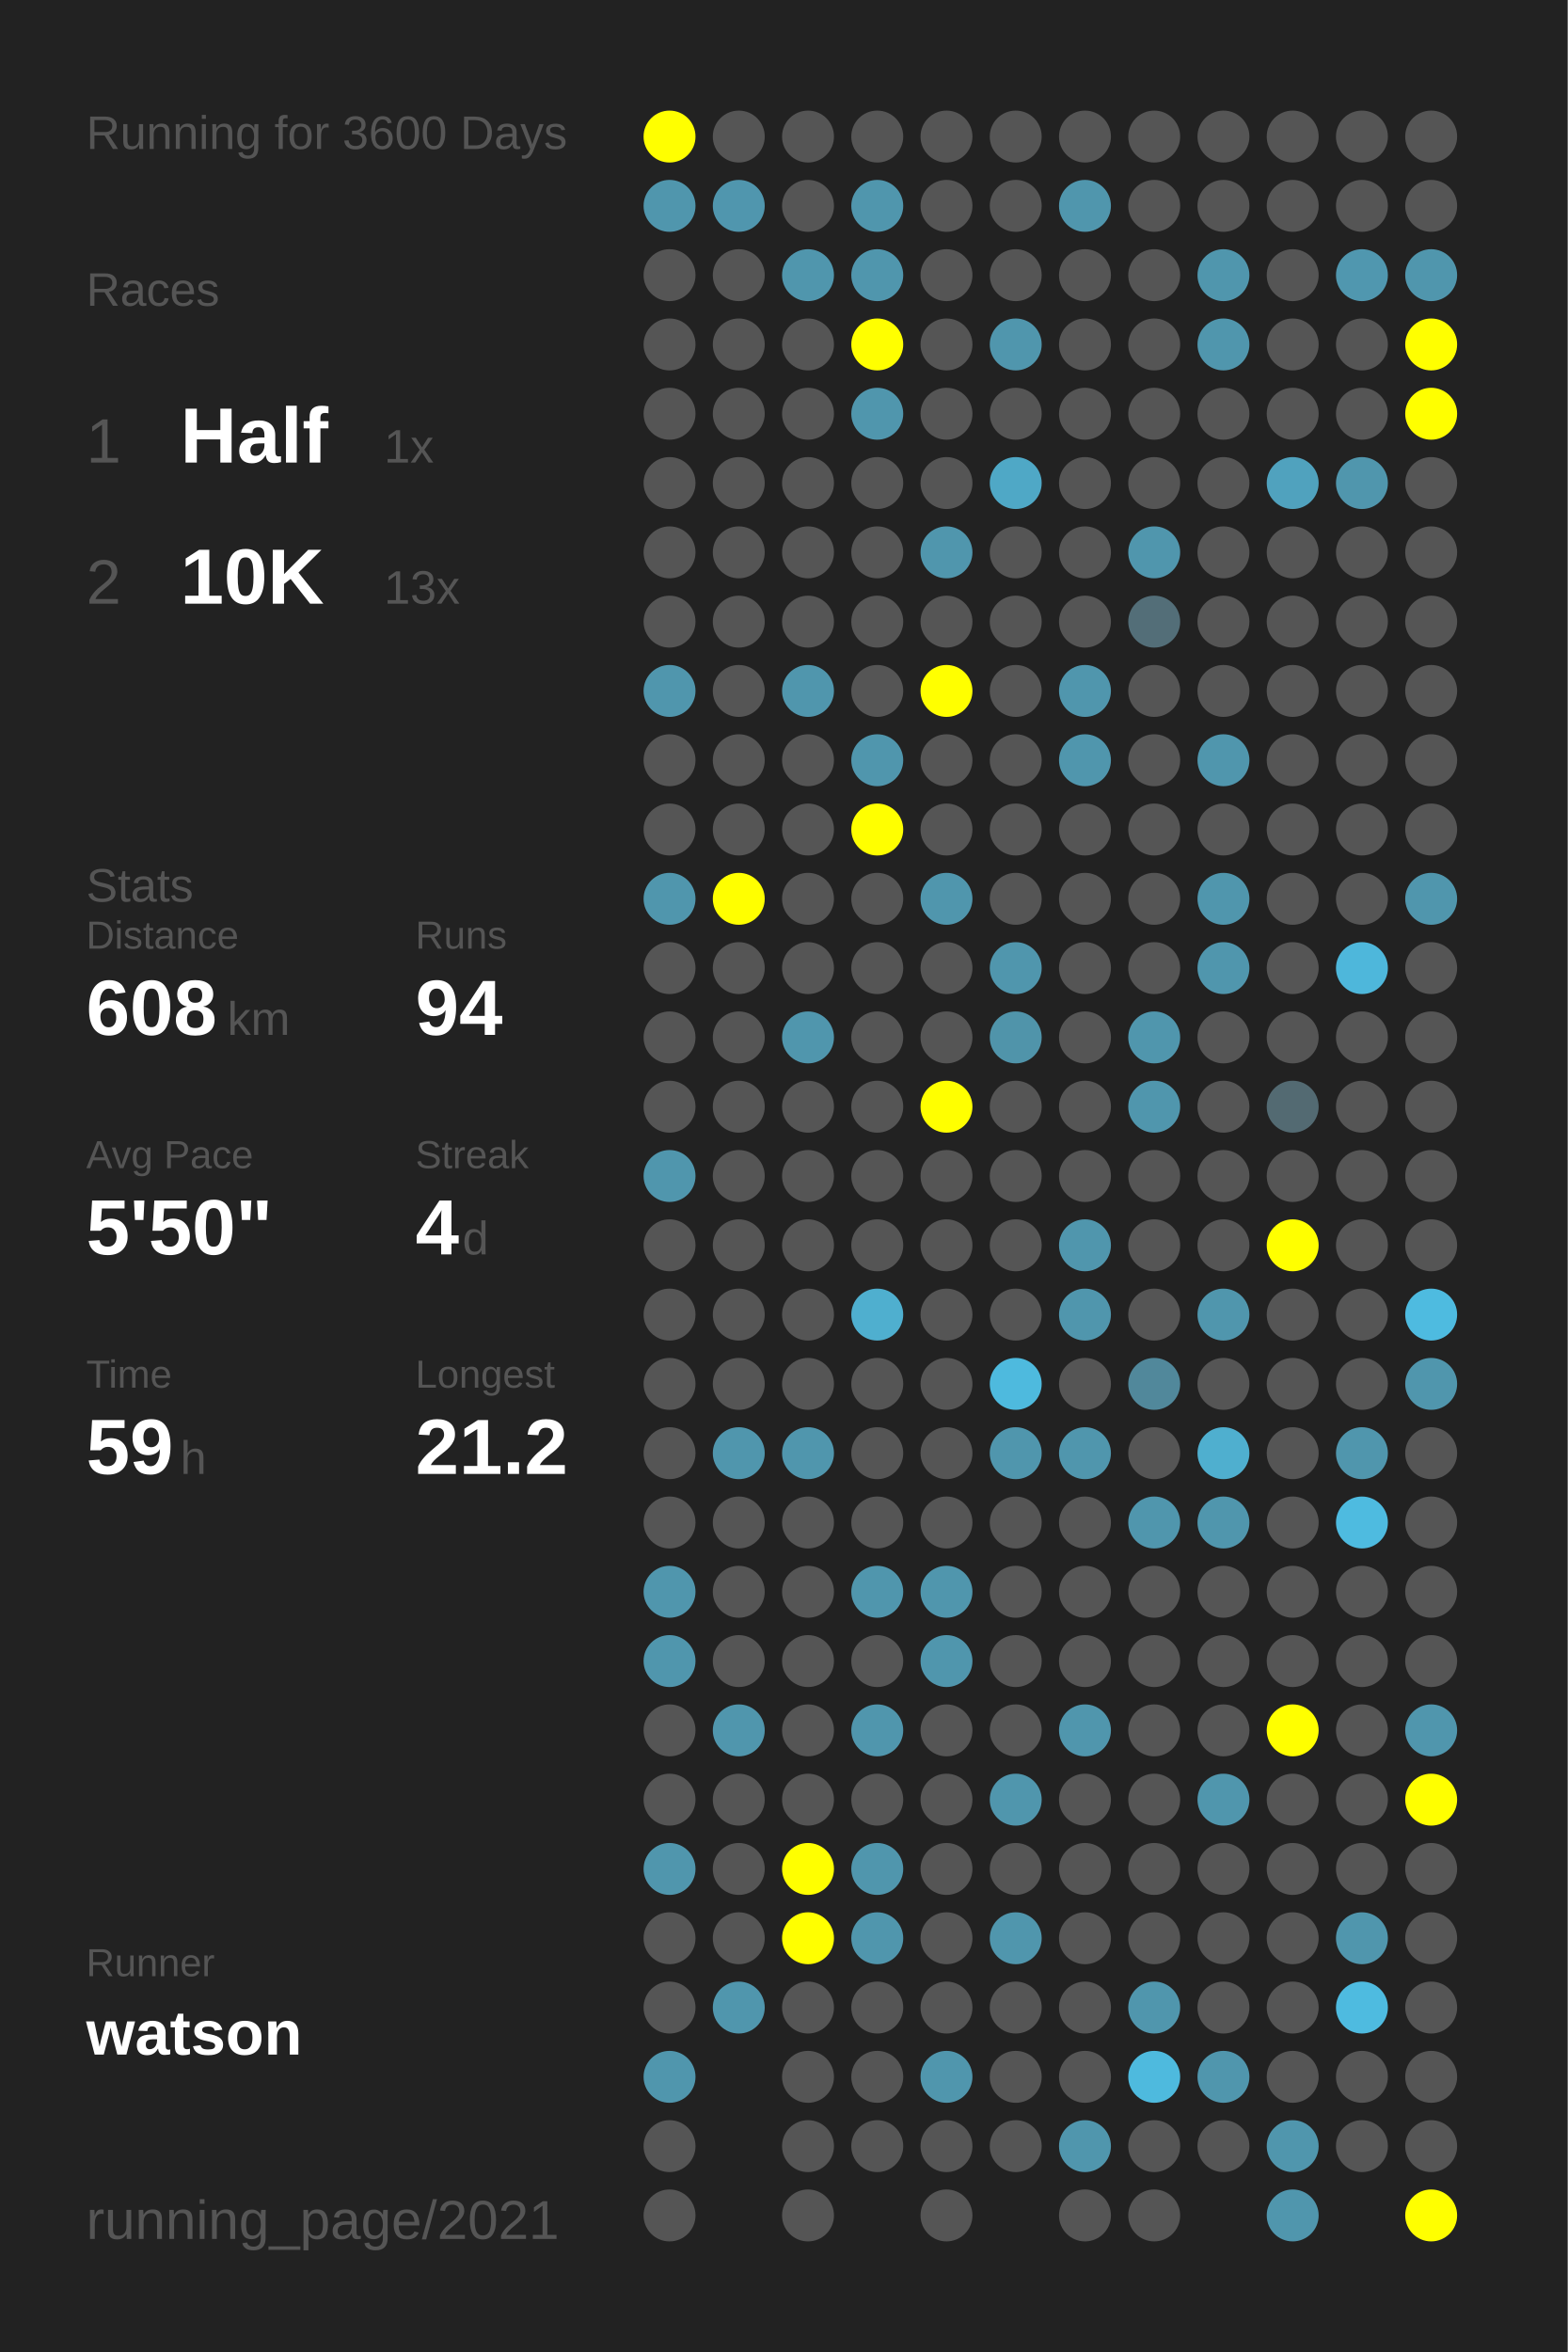
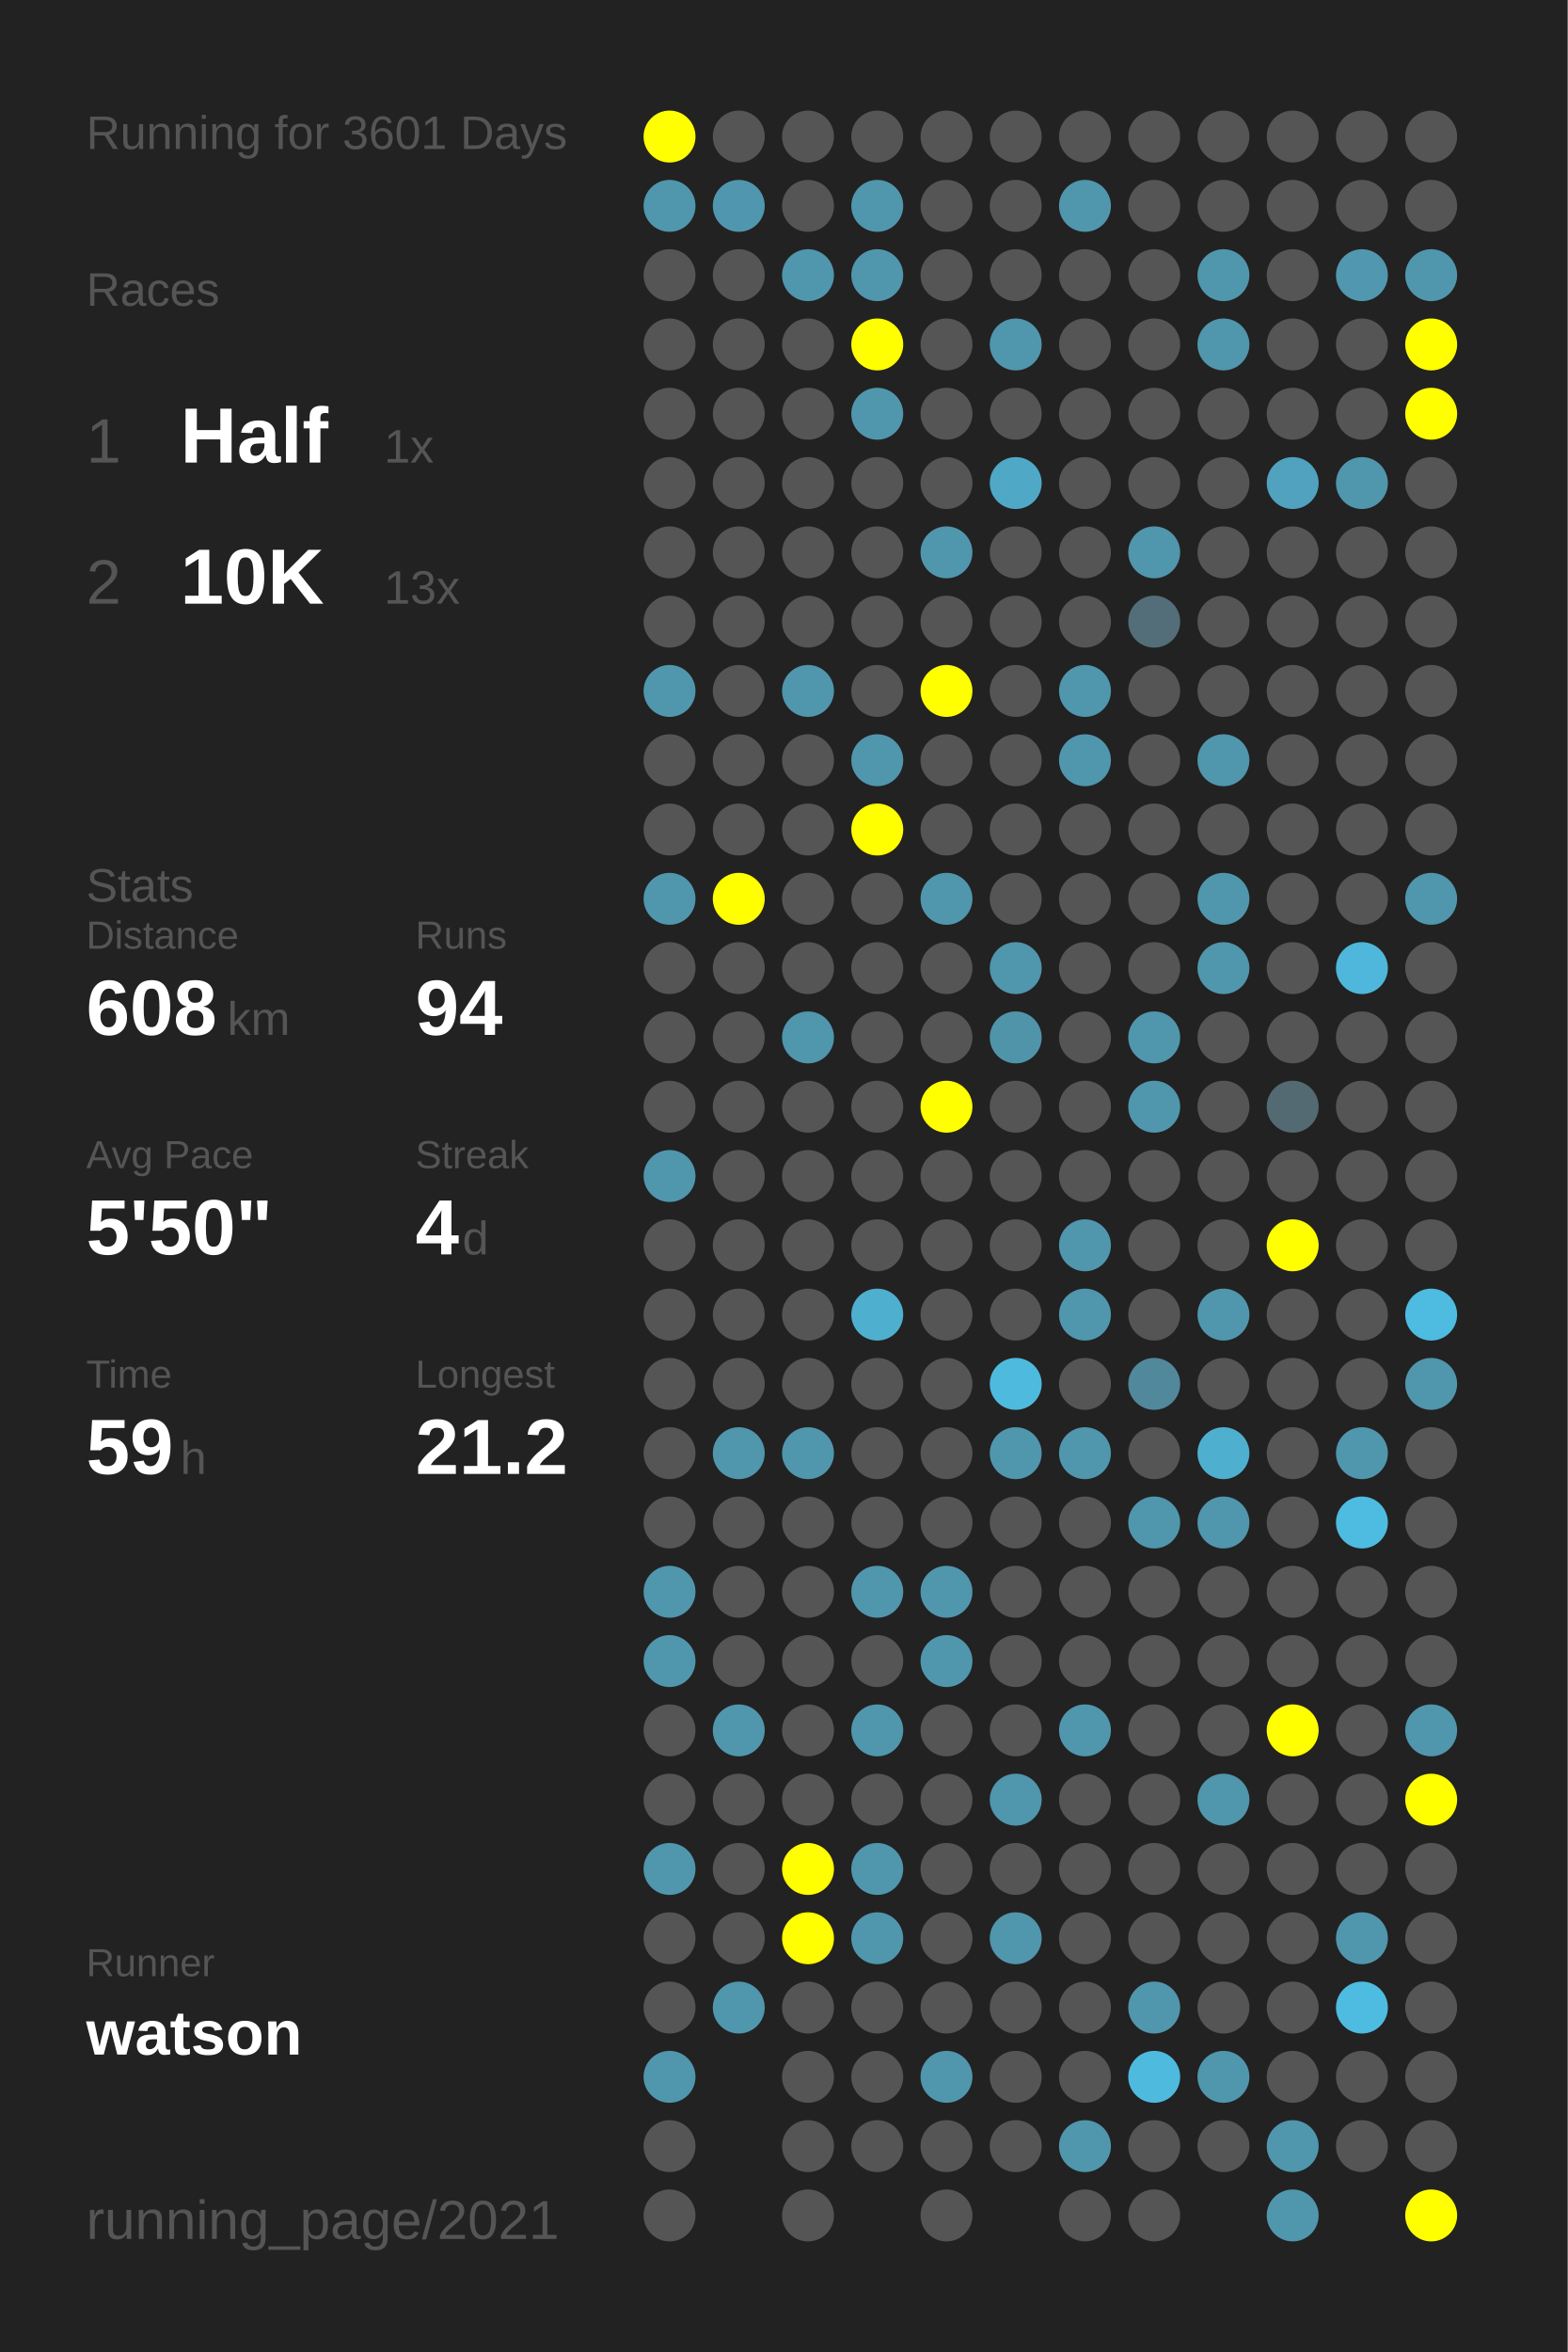
<svg xmlns="http://www.w3.org/2000/svg" baseProfile="full" height="300mm" version="1.1" viewBox="0,0,200,300" width="200mm">
  <defs />
  <rect fill="#222222" height="300" width="200" x="0" y="0" />
-   <text fill="#555555" style="font-size:6px; font-family:Arial;" x="11" y="19">Running for 3600 Days</text>
+   <text fill="#555555" style="font-size:6px; font-family:Arial;" x="11" y="19">Running for 3601 Days</text>
  <text fill="#555555" style="font-size:6px; font-family:Arial;" x="11" y="39">Races</text>
  <text fill="#555555" style="font-size:8px; font-family:Arial;" x="11" y="59">1</text>
  <text fill="#FFFFFF" style="font-size:10px; font-family:Arial; font-weight:bold;" x="23" y="59">Half</text>
  <text fill="#555555" style="font-size:6px; font-family:Arial;" x="49" y="59">1x</text>
  <text fill="#555555" style="font-size:8px; font-family:Arial;" x="11" y="77">2</text>
  <text fill="#FFFFFF" style="font-size:10px; font-family:Arial; font-weight:bold;" x="23" y="77">10K</text>
  <text fill="#555555" style="font-size:6px; font-family:Arial;" x="49" y="77">13x</text>
  <text fill="#555555" style="font-size:6px; font-family:Arial;" x="11" y="115">Stats</text>
  <text fill="#555555" style="font-size:5px; font-family:Arial;" x="11" y="121">Distance</text>
  <text fill="#FFFFFF" style="font-size:10px; font-family:Arial; font-weight:bold;" x="11" y="132">608</text>
  <text fill="#555555" style="font-size:6px; font-family:Arial;" x="29" y="132">km</text>
  <text fill="#555555" style="font-size:5px; font-family:Arial;" x="53" y="121">Runs</text>
  <text fill="#FFFFFF" style="font-size:10px; font-family:Arial; font-weight:bold;" x="53" y="132">94</text>
  <text fill="#555555" style="font-size:5px; font-family:Arial;" x="11" y="149">Avg Pace</text>
  <text fill="#FFFFFF" style="font-size:10px; font-family:Arial; font-weight:bold;" x="11" y="160">5'50"</text>
  <text fill="#555555" style="font-size:5px; font-family:Arial;" x="53" y="149">Streak</text>
  <text fill="#FFFFFF" style="font-size:10px; font-family:Arial; font-weight:bold;" x="53" y="160">4</text>
  <text fill="#555555" style="font-size:6px; font-family:Arial;" x="59" y="160">d</text>
  <text fill="#555555" style="font-size:5px; font-family:Arial;" x="11" y="177">Time</text>
  <text fill="#FFFFFF" style="font-size:10px; font-family:Arial; font-weight:bold;" x="11" y="188">59</text>
  <text fill="#555555" style="font-size:6px; font-family:Arial;" x="23" y="188">h</text>
  <text fill="#555555" style="font-size:5px; font-family:Arial;" x="53" y="177">Longest</text>
  <text fill="#FFFFFF" style="font-size:10px; font-family:Arial; font-weight:bold;" x="53" y="188">21.2</text>
  <text fill="#555555" style="font-size:5px; font-family:Arial;" x="11" y="252.065">Runner</text>
  <text fill="#FFFFFF" style="font-size:8px; font-family:Arial; font-weight:bold;" x="11" y="262.065">watson</text>
  <text fill="#555555" style="font-size:7px; font-family:Arial;" x="11" y="285.581">running_page/2021</text>
  <circle cx="85.417" cy="17.419" fill="#FFFF00" r="3.312" />
  <circle cx="85.417" cy="26.258" fill="#5096ad" r="3.312" />
  <circle cx="85.417" cy="35.097" fill="#555555" r="3.312" />
  <circle cx="85.417" cy="43.935" fill="#555555" r="3.312" />
  <circle cx="85.417" cy="52.774" fill="#555555" r="3.312" />
  <circle cx="85.417" cy="61.613" fill="#555555" r="3.312" />
  <circle cx="85.417" cy="70.452" fill="#555555" r="3.312" />
  <circle cx="85.417" cy="79.29" fill="#555555" r="3.312" />
  <circle cx="85.417" cy="88.129" fill="#5096ad" r="3.312" />
  <circle cx="85.417" cy="96.968" fill="#555555" r="3.312" />
  <circle cx="85.417" cy="105.806" fill="#555555" r="3.312" />
  <circle cx="85.417" cy="114.645" fill="#5096ad" r="3.312" />
  <circle cx="85.417" cy="123.484" fill="#555555" r="3.312" />
  <circle cx="85.417" cy="132.323" fill="#555555" r="3.312" />
  <circle cx="85.417" cy="141.161" fill="#555555" r="3.312" />
  <circle cx="85.417" cy="150" fill="#5096ad" r="3.312" />
  <circle cx="85.417" cy="158.839" fill="#555555" r="3.312" />
  <circle cx="85.417" cy="167.677" fill="#555555" r="3.312" />
  <circle cx="85.417" cy="176.516" fill="#555555" r="3.312" />
  <circle cx="85.417" cy="185.355" fill="#555555" r="3.312" />
  <circle cx="85.417" cy="194.194" fill="#555555" r="3.312" />
  <circle cx="85.417" cy="203.032" fill="#5096ad" r="3.312" />
  <circle cx="85.417" cy="211.871" fill="#5096ad" r="3.312" />
  <circle cx="85.417" cy="220.71" fill="#555555" r="3.312" />
  <circle cx="85.417" cy="229.548" fill="#555555" r="3.312" />
  <circle cx="85.417" cy="238.387" fill="#5096ad" r="3.312" />
  <circle cx="85.417" cy="247.226" fill="#555555" r="3.312" />
  <circle cx="85.417" cy="256.065" fill="#555555" r="3.312" />
  <circle cx="85.417" cy="264.903" fill="#5096ad" r="3.312" />
  <circle cx="85.417" cy="273.742" fill="#555555" r="3.312" />
  <circle cx="85.417" cy="282.581" fill="#555555" r="3.312" />
  <circle cx="94.25" cy="17.419" fill="#555555" r="3.312" />
  <circle cx="94.25" cy="26.258" fill="#5096ae" r="3.312" />
  <circle cx="94.25" cy="35.097" fill="#555555" r="3.312" />
  <circle cx="94.25" cy="43.935" fill="#555555" r="3.312" />
  <circle cx="94.25" cy="52.774" fill="#555555" r="3.312" />
  <circle cx="94.25" cy="61.613" fill="#555555" r="3.312" />
  <circle cx="94.25" cy="70.452" fill="#555555" r="3.312" />
  <circle cx="94.25" cy="79.29" fill="#555555" r="3.312" />
  <circle cx="94.25" cy="88.129" fill="#555555" r="3.312" />
  <circle cx="94.25" cy="96.968" fill="#555555" r="3.312" />
  <circle cx="94.25" cy="105.806" fill="#555555" r="3.312" />
  <circle cx="94.25" cy="114.645" fill="#FFFF00" r="3.312" />
  <circle cx="94.25" cy="123.484" fill="#555555" r="3.312" />
  <circle cx="94.25" cy="132.323" fill="#555555" r="3.312" />
  <circle cx="94.25" cy="141.161" fill="#555555" r="3.312" />
  <circle cx="94.25" cy="150" fill="#555555" r="3.312" />
  <circle cx="94.25" cy="158.839" fill="#555555" r="3.312" />
  <circle cx="94.25" cy="167.677" fill="#555555" r="3.312" />
  <circle cx="94.25" cy="176.516" fill="#555555" r="3.312" />
  <circle cx="94.25" cy="185.355" fill="#5096ad" r="3.312" />
  <circle cx="94.25" cy="194.194" fill="#555555" r="3.312" />
  <circle cx="94.25" cy="203.032" fill="#555555" r="3.312" />
  <circle cx="94.25" cy="211.871" fill="#555555" r="3.312" />
  <circle cx="94.25" cy="220.71" fill="#5096ad" r="3.312" />
  <circle cx="94.25" cy="229.548" fill="#555555" r="3.312" />
  <circle cx="94.25" cy="238.387" fill="#555555" r="3.312" />
  <circle cx="94.25" cy="247.226" fill="#555555" r="3.312" />
  <circle cx="94.25" cy="256.065" fill="#5096ad" r="3.312" />
  <circle cx="103.083" cy="17.419" fill="#555555" r="3.312" />
  <circle cx="103.083" cy="26.258" fill="#555555" r="3.312" />
  <circle cx="103.083" cy="35.097" fill="#5096ad" r="3.312" />
  <circle cx="103.083" cy="43.935" fill="#555555" r="3.312" />
  <circle cx="103.083" cy="52.774" fill="#555555" r="3.312" />
  <circle cx="103.083" cy="61.613" fill="#555555" r="3.312" />
  <circle cx="103.083" cy="70.452" fill="#555555" r="3.312" />
  <circle cx="103.083" cy="79.29" fill="#555555" r="3.312" />
  <circle cx="103.083" cy="88.129" fill="#5096ad" r="3.312" />
  <circle cx="103.083" cy="96.968" fill="#555555" r="3.312" />
  <circle cx="103.083" cy="105.806" fill="#555555" r="3.312" />
  <circle cx="103.083" cy="114.645" fill="#555555" r="3.312" />
  <circle cx="103.083" cy="123.484" fill="#555555" r="3.312" />
  <circle cx="103.083" cy="132.323" fill="#5096ad" r="3.312" />
  <circle cx="103.083" cy="141.161" fill="#555555" r="3.312" />
  <circle cx="103.083" cy="150" fill="#555555" r="3.312" />
  <circle cx="103.083" cy="158.839" fill="#555555" r="3.312" />
  <circle cx="103.083" cy="167.677" fill="#555555" r="3.312" />
  <circle cx="103.083" cy="176.516" fill="#555555" r="3.312" />
  <circle cx="103.083" cy="185.355" fill="#5096ad" r="3.312" />
  <circle cx="103.083" cy="194.194" fill="#555555" r="3.312" />
  <circle cx="103.083" cy="203.032" fill="#555555" r="3.312" />
  <circle cx="103.083" cy="211.871" fill="#555555" r="3.312" />
  <circle cx="103.083" cy="220.71" fill="#555555" r="3.312" />
  <circle cx="103.083" cy="229.548" fill="#555555" r="3.312" />
  <circle cx="103.083" cy="238.387" fill="#FFFF00" r="3.312" />
  <circle cx="103.083" cy="247.226" fill="#FFFF00" r="3.312" />
  <circle cx="103.083" cy="256.065" fill="#555555" r="3.312" />
  <circle cx="103.083" cy="264.903" fill="#555555" r="3.312" />
  <circle cx="103.083" cy="273.742" fill="#555555" r="3.312" />
  <circle cx="103.083" cy="282.581" fill="#555555" r="3.312" />
  <circle cx="111.917" cy="17.419" fill="#555555" r="3.312" />
  <circle cx="111.917" cy="26.258" fill="#5096ad" r="3.312" />
  <circle cx="111.917" cy="35.097" fill="#5096ad" r="3.312" />
  <circle cx="111.917" cy="43.935" fill="#FFFF00" r="3.312" />
  <circle cx="111.917" cy="52.774" fill="#5096ad" r="3.312" />
  <circle cx="111.917" cy="61.613" fill="#555555" r="3.312" />
  <circle cx="111.917" cy="70.452" fill="#555555" r="3.312" />
  <circle cx="111.917" cy="79.29" fill="#555555" r="3.312" />
  <circle cx="111.917" cy="88.129" fill="#555555" r="3.312" />
  <circle cx="111.917" cy="96.968" fill="#5096ad" r="3.312" />
  <circle cx="111.917" cy="105.806" fill="#FFFF00" r="3.312" />
  <circle cx="111.917" cy="114.645" fill="#555555" r="3.312" />
  <circle cx="111.917" cy="123.484" fill="#555555" r="3.312" />
  <circle cx="111.917" cy="132.323" fill="#555555" r="3.312" />
  <circle cx="111.917" cy="141.161" fill="#555555" r="3.312" />
  <circle cx="111.917" cy="150" fill="#555555" r="3.312" />
  <circle cx="111.917" cy="158.839" fill="#555555" r="3.312" />
  <circle cx="111.917" cy="167.677" fill="#4fafcf" r="3.312" />
  <circle cx="111.917" cy="176.516" fill="#555555" r="3.312" />
  <circle cx="111.917" cy="185.355" fill="#555555" r="3.312" />
  <circle cx="111.917" cy="194.194" fill="#555555" r="3.312" />
  <circle cx="111.917" cy="203.032" fill="#5096ad" r="3.312" />
  <circle cx="111.917" cy="211.871" fill="#555555" r="3.312" />
  <circle cx="111.917" cy="220.71" fill="#5096ad" r="3.312" />
  <circle cx="111.917" cy="229.548" fill="#555555" r="3.312" />
  <circle cx="111.917" cy="238.387" fill="#5096ad" r="3.312" />
  <circle cx="111.917" cy="247.226" fill="#5096ad" r="3.312" />
  <circle cx="111.917" cy="256.065" fill="#555555" r="3.312" />
  <circle cx="111.917" cy="264.903" fill="#555555" r="3.312" />
  <circle cx="111.917" cy="273.742" fill="#555555" r="3.312" />
  <circle cx="120.75" cy="17.419" fill="#555555" r="3.312" />
  <circle cx="120.75" cy="26.258" fill="#555555" r="3.312" />
  <circle cx="120.75" cy="35.097" fill="#555555" r="3.312" />
  <circle cx="120.75" cy="43.935" fill="#555555" r="3.312" />
  <circle cx="120.75" cy="52.774" fill="#555555" r="3.312" />
  <circle cx="120.75" cy="61.613" fill="#555555" r="3.312" />
  <circle cx="120.75" cy="70.452" fill="#5096ad" r="3.312" />
  <circle cx="120.75" cy="79.29" fill="#555555" r="3.312" />
  <circle cx="120.75" cy="88.129" fill="#FFFF00" r="3.312" />
  <circle cx="120.75" cy="96.968" fill="#555555" r="3.312" />
  <circle cx="120.75" cy="105.806" fill="#555555" r="3.312" />
  <circle cx="120.75" cy="114.645" fill="#5096ad" r="3.312" />
  <circle cx="120.75" cy="123.484" fill="#555555" r="3.312" />
  <circle cx="120.75" cy="132.323" fill="#555555" r="3.312" />
  <circle cx="120.75" cy="141.161" fill="#FFFF00" r="3.312" />
  <circle cx="120.75" cy="150" fill="#555555" r="3.312" />
  <circle cx="120.75" cy="158.839" fill="#555555" r="3.312" />
  <circle cx="120.75" cy="167.677" fill="#555555" r="3.312" />
  <circle cx="120.75" cy="176.516" fill="#555555" r="3.312" />
  <circle cx="120.75" cy="185.355" fill="#555555" r="3.312" />
  <circle cx="120.75" cy="194.194" fill="#555555" r="3.312" />
  <circle cx="120.75" cy="203.032" fill="#5096ad" r="3.312" />
  <circle cx="120.75" cy="211.871" fill="#5096ad" r="3.312" />
  <circle cx="120.75" cy="220.71" fill="#555555" r="3.312" />
  <circle cx="120.75" cy="229.548" fill="#555555" r="3.312" />
  <circle cx="120.75" cy="238.387" fill="#555555" r="3.312" />
  <circle cx="120.75" cy="247.226" fill="#555555" r="3.312" />
  <circle cx="120.75" cy="256.065" fill="#555555" r="3.312" />
  <circle cx="120.75" cy="264.903" fill="#5096ad" r="3.312" />
  <circle cx="120.75" cy="273.742" fill="#555555" r="3.312" />
  <circle cx="120.75" cy="282.581" fill="#555555" r="3.312" />
  <circle cx="129.583" cy="17.419" fill="#555555" r="3.312" />
  <circle cx="129.583" cy="26.258" fill="#555555" r="3.312" />
  <circle cx="129.583" cy="35.097" fill="#555555" r="3.312" />
  <circle cx="129.583" cy="43.935" fill="#5096ad" r="3.312" />
  <circle cx="129.583" cy="52.774" fill="#555555" r="3.312" />
  <circle cx="129.583" cy="61.613" fill="#4fa8c6" r="3.312" />
  <circle cx="129.583" cy="70.452" fill="#555555" r="3.312" />
  <circle cx="129.583" cy="79.29" fill="#555555" r="3.312" />
  <circle cx="129.583" cy="88.129" fill="#555555" r="3.312" />
  <circle cx="129.583" cy="96.968" fill="#555555" r="3.312" />
  <circle cx="129.583" cy="105.806" fill="#555555" r="3.312" />
  <circle cx="129.583" cy="114.645" fill="#555555" r="3.312" />
  <circle cx="129.583" cy="123.484" fill="#5096ad" r="3.312" />
  <circle cx="129.583" cy="132.323" fill="#5094aa" r="3.312" />
  <circle cx="129.583" cy="141.161" fill="#555555" r="3.312" />
  <circle cx="129.583" cy="150" fill="#555555" r="3.312" />
  <circle cx="129.583" cy="158.839" fill="#555555" r="3.312" />
  <circle cx="129.583" cy="167.677" fill="#555555" r="3.312" />
  <circle cx="129.583" cy="176.516" fill="#4ebade" r="3.312" />
  <circle cx="129.583" cy="185.355" fill="#5096ad" r="3.312" />
  <circle cx="129.583" cy="194.194" fill="#555555" r="3.312" />
  <circle cx="129.583" cy="203.032" fill="#555555" r="3.312" />
  <circle cx="129.583" cy="211.871" fill="#555555" r="3.312" />
  <circle cx="129.583" cy="220.71" fill="#555555" r="3.312" />
  <circle cx="129.583" cy="229.548" fill="#5096ad" r="3.312" />
  <circle cx="129.583" cy="238.387" fill="#555555" r="3.312" />
  <circle cx="129.583" cy="247.226" fill="#5096ad" r="3.312" />
  <circle cx="129.583" cy="256.065" fill="#555555" r="3.312" />
  <circle cx="129.583" cy="264.903" fill="#555555" r="3.312" />
  <circle cx="129.583" cy="273.742" fill="#555555" r="3.312" />
  <circle cx="138.417" cy="17.419" fill="#555555" r="3.312" />
  <circle cx="138.417" cy="26.258" fill="#5096ad" r="3.312" />
  <circle cx="138.417" cy="35.097" fill="#555555" r="3.312" />
  <circle cx="138.417" cy="43.935" fill="#555555" r="3.312" />
  <circle cx="138.417" cy="52.774" fill="#555555" r="3.312" />
  <circle cx="138.417" cy="61.613" fill="#555555" r="3.312" />
  <circle cx="138.417" cy="70.452" fill="#555555" r="3.312" />
  <circle cx="138.417" cy="79.29" fill="#555555" r="3.312" />
  <circle cx="138.417" cy="88.129" fill="#5096ad" r="3.312" />
  <circle cx="138.417" cy="96.968" fill="#5096ad" r="3.312" />
  <circle cx="138.417" cy="105.806" fill="#555555" r="3.312" />
  <circle cx="138.417" cy="114.645" fill="#555555" r="3.312" />
  <circle cx="138.417" cy="123.484" fill="#555555" r="3.312" />
  <circle cx="138.417" cy="132.323" fill="#555555" r="3.312" />
  <circle cx="138.417" cy="141.161" fill="#555555" r="3.312" />
  <circle cx="138.417" cy="150" fill="#555555" r="3.312" />
  <circle cx="138.417" cy="158.839" fill="#5096ad" r="3.312" />
  <circle cx="138.417" cy="167.677" fill="#5096ad" r="3.312" />
  <circle cx="138.417" cy="176.516" fill="#555555" r="3.312" />
  <circle cx="138.417" cy="185.355" fill="#5096ad" r="3.312" />
  <circle cx="138.417" cy="194.194" fill="#555555" r="3.312" />
  <circle cx="138.417" cy="203.032" fill="#555555" r="3.312" />
  <circle cx="138.417" cy="211.871" fill="#555555" r="3.312" />
  <circle cx="138.417" cy="220.71" fill="#5096ad" r="3.312" />
  <circle cx="138.417" cy="229.548" fill="#555555" r="3.312" />
  <circle cx="138.417" cy="238.387" fill="#555555" r="3.312" />
  <circle cx="138.417" cy="247.226" fill="#555555" r="3.312" />
  <circle cx="138.417" cy="256.065" fill="#555555" r="3.312" />
  <circle cx="138.417" cy="264.903" fill="#555555" r="3.312" />
  <circle cx="138.417" cy="273.742" fill="#5096ad" r="3.312" />
  <circle cx="138.417" cy="282.581" fill="#555555" r="3.312" />
  <circle cx="147.25" cy="17.419" fill="#555555" r="3.312" />
  <circle cx="147.25" cy="26.258" fill="#555555" r="3.312" />
  <circle cx="147.25" cy="35.097" fill="#555555" r="3.312" />
  <circle cx="147.25" cy="43.935" fill="#555555" r="3.312" />
  <circle cx="147.25" cy="52.774" fill="#555555" r="3.312" />
  <circle cx="147.25" cy="61.613" fill="#555555" r="3.312" />
  <circle cx="147.25" cy="70.452" fill="#5096ad" r="3.312" />
  <circle cx="147.25" cy="79.29" fill="#536e78" r="3.312" />
  <circle cx="147.25" cy="88.129" fill="#555555" r="3.312" />
  <circle cx="147.25" cy="96.968" fill="#555555" r="3.312" />
  <circle cx="147.25" cy="105.806" fill="#555555" r="3.312" />
  <circle cx="147.25" cy="114.645" fill="#555555" r="3.312" />
  <circle cx="147.25" cy="123.484" fill="#555555" r="3.312" />
  <circle cx="147.25" cy="132.323" fill="#5096ad" r="3.312" />
  <circle cx="147.25" cy="141.161" fill="#5096ad" r="3.312" />
  <circle cx="147.25" cy="150" fill="#555555" r="3.312" />
  <circle cx="147.25" cy="158.839" fill="#555555" r="3.312" />
  <circle cx="147.25" cy="167.677" fill="#555555" r="3.312" />
  <circle cx="147.25" cy="176.516" fill="#51889b" r="3.312" />
  <circle cx="147.25" cy="185.355" fill="#555555" r="3.312" />
  <circle cx="147.25" cy="194.194" fill="#5096ad" r="3.312" />
  <circle cx="147.25" cy="203.032" fill="#555555" r="3.312" />
  <circle cx="147.25" cy="211.871" fill="#555555" r="3.312" />
  <circle cx="147.25" cy="220.71" fill="#555555" r="3.312" />
  <circle cx="147.25" cy="229.548" fill="#555555" r="3.312" />
  <circle cx="147.25" cy="238.387" fill="#555555" r="3.312" />
  <circle cx="147.25" cy="247.226" fill="#555555" r="3.312" />
  <circle cx="147.25" cy="256.065" fill="#5096ad" r="3.312" />
  <circle cx="147.25" cy="264.903" fill="#4ebade" r="3.312" />
  <circle cx="147.25" cy="273.742" fill="#555555" r="3.312" />
  <circle cx="147.25" cy="282.581" fill="#555555" r="3.312" />
  <circle cx="156.083" cy="17.419" fill="#555555" r="3.312" />
  <circle cx="156.083" cy="26.258" fill="#555555" r="3.312" />
  <circle cx="156.083" cy="35.097" fill="#5096ad" r="3.312" />
  <circle cx="156.083" cy="43.935" fill="#5096ad" r="3.312" />
  <circle cx="156.083" cy="52.774" fill="#555555" r="3.312" />
  <circle cx="156.083" cy="61.613" fill="#555555" r="3.312" />
  <circle cx="156.083" cy="70.452" fill="#555555" r="3.312" />
  <circle cx="156.083" cy="79.29" fill="#555555" r="3.312" />
  <circle cx="156.083" cy="88.129" fill="#555555" r="3.312" />
  <circle cx="156.083" cy="96.968" fill="#5096ad" r="3.312" />
  <circle cx="156.083" cy="105.806" fill="#555555" r="3.312" />
  <circle cx="156.083" cy="114.645" fill="#5096ad" r="3.312" />
  <circle cx="156.083" cy="123.484" fill="#5096ad" r="3.312" />
  <circle cx="156.083" cy="132.323" fill="#555555" r="3.312" />
  <circle cx="156.083" cy="141.161" fill="#555555" r="3.312" />
  <circle cx="156.083" cy="150" fill="#555555" r="3.312" />
  <circle cx="156.083" cy="158.839" fill="#555555" r="3.312" />
  <circle cx="156.083" cy="167.677" fill="#5096ad" r="3.312" />
  <circle cx="156.083" cy="176.516" fill="#555555" r="3.312" />
  <circle cx="156.083" cy="185.355" fill="#4fafcf" r="3.312" />
  <circle cx="156.083" cy="194.194" fill="#5096ad" r="3.312" />
  <circle cx="156.083" cy="203.032" fill="#555555" r="3.312" />
  <circle cx="156.083" cy="211.871" fill="#555555" r="3.312" />
  <circle cx="156.083" cy="220.71" fill="#555555" r="3.312" />
  <circle cx="156.083" cy="229.548" fill="#5096ad" r="3.312" />
  <circle cx="156.083" cy="238.387" fill="#555555" r="3.312" />
  <circle cx="156.083" cy="247.226" fill="#555555" r="3.312" />
  <circle cx="156.083" cy="256.065" fill="#555555" r="3.312" />
  <circle cx="156.083" cy="264.903" fill="#5096ad" r="3.312" />
  <circle cx="156.083" cy="273.742" fill="#555555" r="3.312" />
  <circle cx="164.917" cy="17.419" fill="#555555" r="3.312" />
  <circle cx="164.917" cy="26.258" fill="#555555" r="3.312" />
  <circle cx="164.917" cy="35.097" fill="#555555" r="3.312" />
  <circle cx="164.917" cy="43.935" fill="#555555" r="3.312" />
  <circle cx="164.917" cy="52.774" fill="#555555" r="3.312" />
  <circle cx="164.917" cy="61.613" fill="#50a2be" r="3.312" />
  <circle cx="164.917" cy="70.452" fill="#555555" r="3.312" />
  <circle cx="164.917" cy="79.29" fill="#555555" r="3.312" />
  <circle cx="164.917" cy="88.129" fill="#555555" r="3.312" />
  <circle cx="164.917" cy="96.968" fill="#555555" r="3.312" />
  <circle cx="164.917" cy="105.806" fill="#555555" r="3.312" />
  <circle cx="164.917" cy="114.645" fill="#555555" r="3.312" />
  <circle cx="164.917" cy="123.484" fill="#555555" r="3.312" />
  <circle cx="164.917" cy="132.323" fill="#555555" r="3.312" />
  <circle cx="164.917" cy="141.161" fill="#536a72" r="3.312" />
  <circle cx="164.917" cy="150" fill="#555555" r="3.312" />
  <circle cx="164.917" cy="158.839" fill="#FFFF00" r="3.312" />
  <circle cx="164.917" cy="167.677" fill="#555555" r="3.312" />
  <circle cx="164.917" cy="176.516" fill="#555555" r="3.312" />
  <circle cx="164.917" cy="185.355" fill="#555555" r="3.312" />
  <circle cx="164.917" cy="194.194" fill="#555555" r="3.312" />
  <circle cx="164.917" cy="203.032" fill="#555555" r="3.312" />
  <circle cx="164.917" cy="211.871" fill="#555555" r="3.312" />
  <circle cx="164.917" cy="220.71" fill="#FFFF00" r="3.312" />
  <circle cx="164.917" cy="229.548" fill="#555555" r="3.312" />
  <circle cx="164.917" cy="238.387" fill="#555555" r="3.312" />
  <circle cx="164.917" cy="247.226" fill="#555555" r="3.312" />
  <circle cx="164.917" cy="256.065" fill="#555555" r="3.312" />
  <circle cx="164.917" cy="264.903" fill="#555555" r="3.312" />
  <circle cx="164.917" cy="273.742" fill="#5096ad" r="3.312" />
  <circle cx="164.917" cy="282.581" fill="#5096ad" r="3.312" />
  <circle cx="173.75" cy="17.419" fill="#555555" r="3.312" />
  <circle cx="173.75" cy="26.258" fill="#555555" r="3.312" />
  <circle cx="173.75" cy="35.097" fill="#5097af" r="3.312" />
  <circle cx="173.75" cy="43.935" fill="#555555" r="3.312" />
  <circle cx="173.75" cy="52.774" fill="#555555" r="3.312" />
  <circle cx="173.75" cy="61.613" fill="#5096ad" r="3.312" />
  <circle cx="173.75" cy="70.452" fill="#555555" r="3.312" />
  <circle cx="173.75" cy="79.29" fill="#555555" r="3.312" />
  <circle cx="173.75" cy="88.129" fill="#555555" r="3.312" />
  <circle cx="173.75" cy="96.968" fill="#555555" r="3.312" />
  <circle cx="173.75" cy="105.806" fill="#555555" r="3.312" />
  <circle cx="173.75" cy="114.645" fill="#555555" r="3.312" />
  <circle cx="173.75" cy="123.484" fill="#4eb7db" r="3.312" />
  <circle cx="173.75" cy="132.323" fill="#555555" r="3.312" />
  <circle cx="173.75" cy="141.161" fill="#555555" r="3.312" />
  <circle cx="173.75" cy="150" fill="#555555" r="3.312" />
  <circle cx="173.75" cy="158.839" fill="#555555" r="3.312" />
  <circle cx="173.75" cy="167.677" fill="#555555" r="3.312" />
  <circle cx="173.75" cy="176.516" fill="#555555" r="3.312" />
  <circle cx="173.75" cy="185.355" fill="#5096ad" r="3.312" />
  <circle cx="173.75" cy="194.194" fill="#4ebbe0" r="3.312" />
  <circle cx="173.75" cy="203.032" fill="#555555" r="3.312" />
  <circle cx="173.75" cy="211.871" fill="#555555" r="3.312" />
  <circle cx="173.75" cy="220.71" fill="#555555" r="3.312" />
  <circle cx="173.75" cy="229.548" fill="#555555" r="3.312" />
  <circle cx="173.75" cy="238.387" fill="#555555" r="3.312" />
  <circle cx="173.75" cy="247.226" fill="#5096ad" r="3.312" />
  <circle cx="173.75" cy="256.065" fill="#4ebbe0" r="3.312" />
  <circle cx="173.75" cy="264.903" fill="#555555" r="3.312" />
  <circle cx="173.75" cy="273.742" fill="#555555" r="3.312" />
  <circle cx="182.583" cy="17.419" fill="#555555" r="3.312" />
  <circle cx="182.583" cy="26.258" fill="#555555" r="3.312" />
  <circle cx="182.583" cy="35.097" fill="#5096ad" r="3.312" />
  <circle cx="182.583" cy="43.935" fill="#FFFF00" r="3.312" />
  <circle cx="182.583" cy="52.774" fill="#FFFF00" r="3.312" />
  <circle cx="182.583" cy="61.613" fill="#555555" r="3.312" />
  <circle cx="182.583" cy="70.452" fill="#555555" r="3.312" />
  <circle cx="182.583" cy="79.29" fill="#555555" r="3.312" />
  <circle cx="182.583" cy="88.129" fill="#555555" r="3.312" />
  <circle cx="182.583" cy="96.968" fill="#555555" r="3.312" />
  <circle cx="182.583" cy="105.806" fill="#555555" r="3.312" />
  <circle cx="182.583" cy="114.645" fill="#5096ad" r="3.312" />
  <circle cx="182.583" cy="123.484" fill="#555555" r="3.312" />
  <circle cx="182.583" cy="132.323" fill="#555555" r="3.312" />
  <circle cx="182.583" cy="141.161" fill="#555555" r="3.312" />
  <circle cx="182.583" cy="150" fill="#555555" r="3.312" />
  <circle cx="182.583" cy="158.839" fill="#555555" r="3.312" />
  <circle cx="182.583" cy="167.677" fill="#4ebbe0" r="3.312" />
  <circle cx="182.583" cy="176.516" fill="#5096ad" r="3.312" />
  <circle cx="182.583" cy="185.355" fill="#555555" r="3.312" />
  <circle cx="182.583" cy="194.194" fill="#555555" r="3.312" />
  <circle cx="182.583" cy="203.032" fill="#555555" r="3.312" />
  <circle cx="182.583" cy="211.871" fill="#555555" r="3.312" />
  <circle cx="182.583" cy="220.71" fill="#5096ad" r="3.312" />
  <circle cx="182.583" cy="229.548" fill="#FFFF00" r="3.312" />
  <circle cx="182.583" cy="238.387" fill="#555555" r="3.312" />
  <circle cx="182.583" cy="247.226" fill="#555555" r="3.312" />
  <circle cx="182.583" cy="256.065" fill="#555555" r="3.312" />
  <circle cx="182.583" cy="264.903" fill="#555555" r="3.312" />
  <circle cx="182.583" cy="273.742" fill="#555555" r="3.312" />
  <circle cx="182.583" cy="282.581" fill="#FFFF00" r="3.312" />
</svg>
